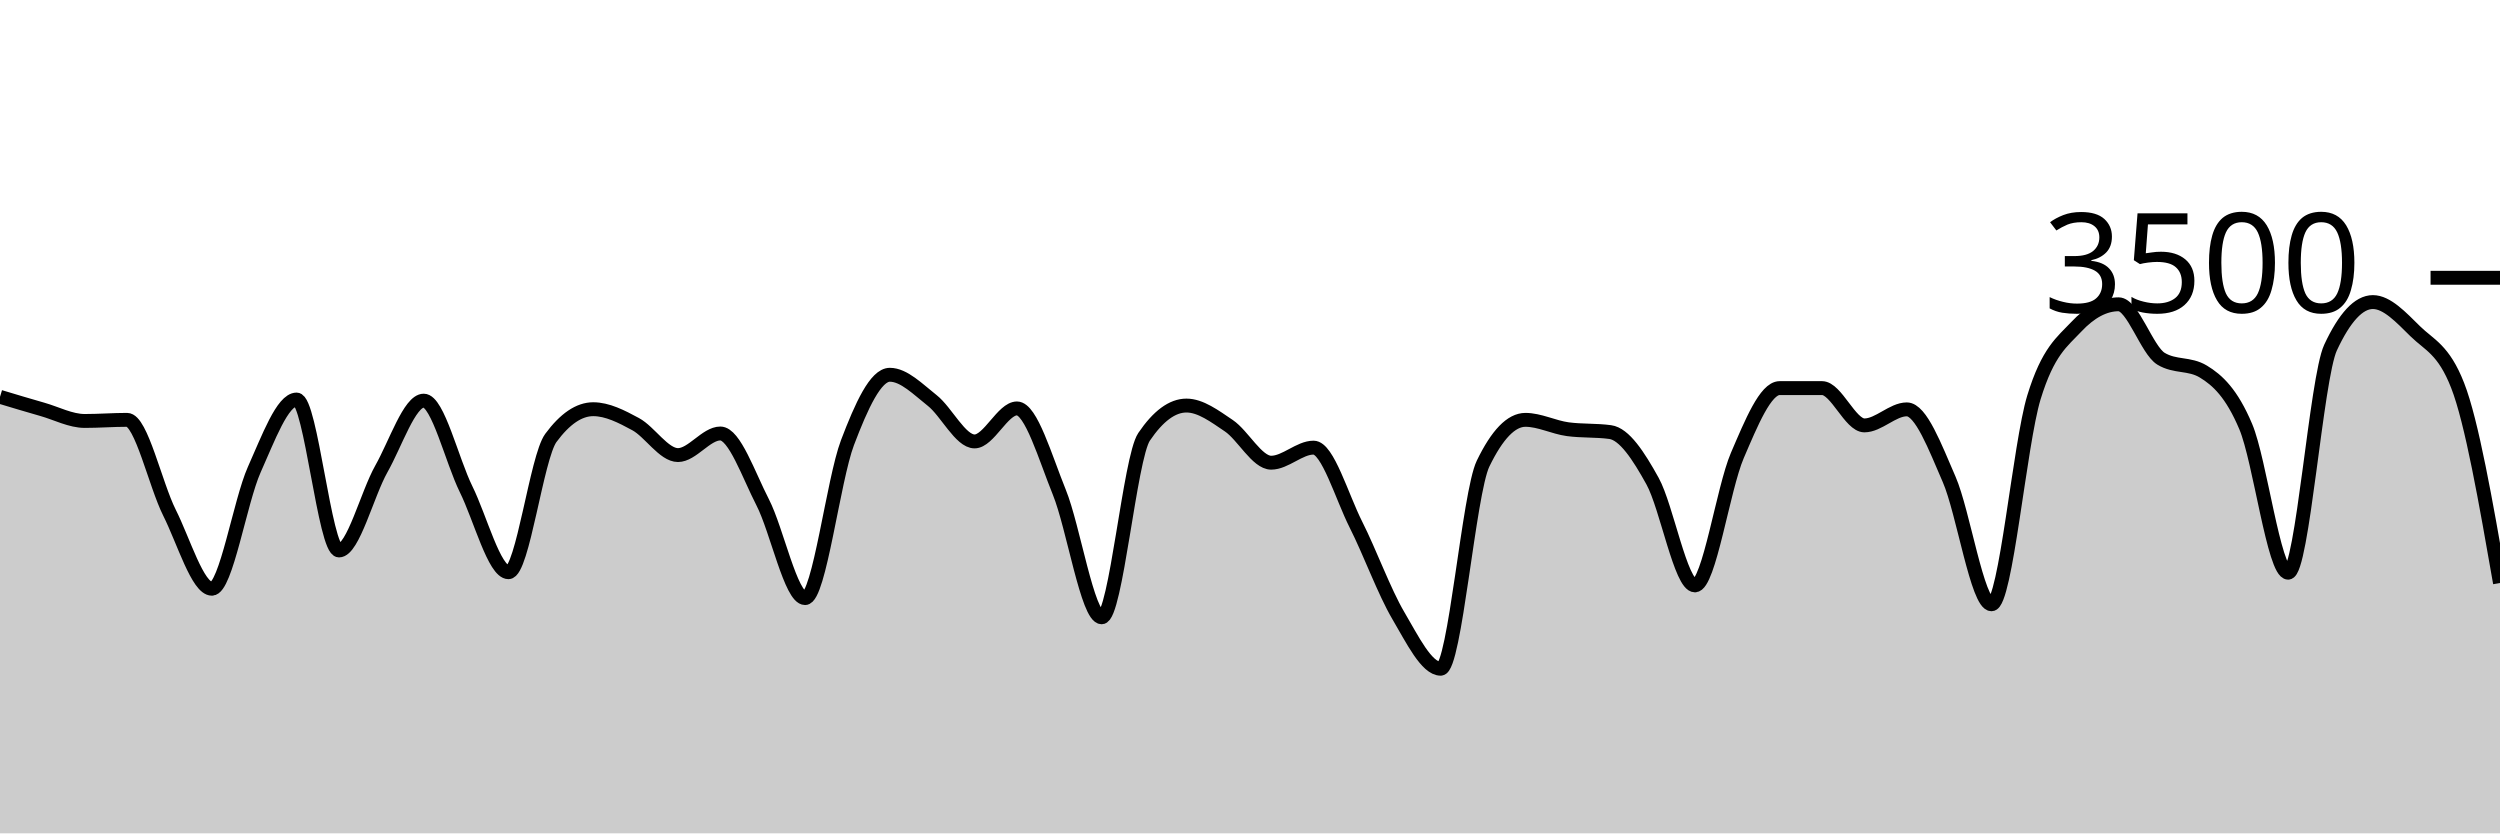
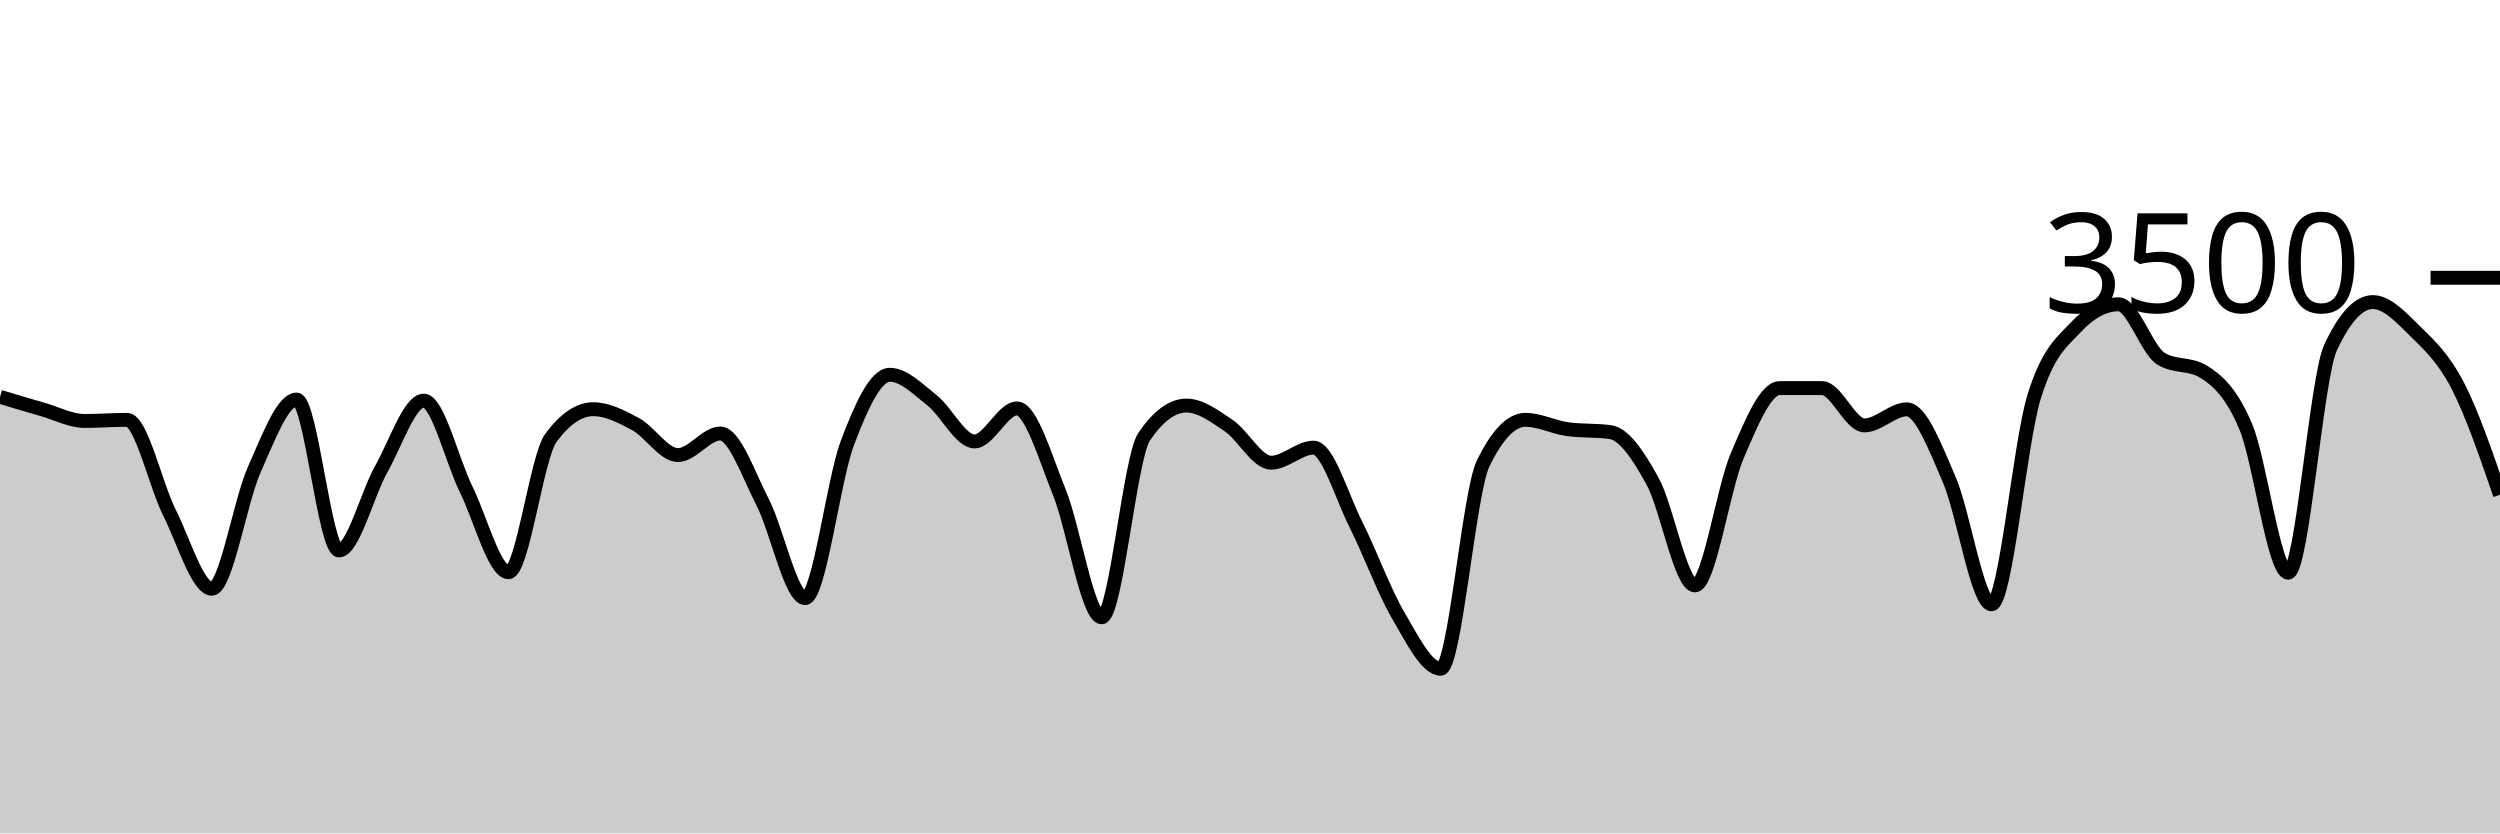
<svg xmlns="http://www.w3.org/2000/svg" viewBox="0 0 180 60">
  <g transform="translate(0,20)">
-     <path class="area" fill="rgba(0, 0, 0, 0.2)" d="M0,8.571C1.017,8.878,2.034,9.185,3.051,9.474C4.068,9.764,5.085,10.309,6.102,10.309C7.119,10.309,8.136,10.229,9.153,10.229C10.169,10.229,11.186,14.888,12.203,16.914C13.22,18.941,14.237,22.389,15.254,22.389C16.271,22.389,17.288,16.088,18.305,13.817C19.322,11.547,20.339,8.766,21.356,8.766C22.373,8.766,23.39,19.634,24.407,19.634C25.424,19.634,26.441,15.558,27.458,13.76C28.475,11.962,29.492,8.846,30.508,8.846C31.525,8.846,32.542,13.164,33.559,15.223C34.576,17.282,35.593,21.2,36.61,21.2C37.627,21.2,38.644,12.91,39.661,11.531C40.678,10.152,41.695,9.463,42.712,9.463C43.729,9.463,44.746,9.987,45.763,10.537C46.78,11.088,47.797,12.766,48.814,12.766C49.831,12.766,50.847,11.211,51.864,11.211C52.881,11.211,53.898,14.196,54.915,16.171C55.932,18.147,56.949,23.063,57.966,23.063C58.983,23.063,60,14.554,61.017,11.874C62.034,9.194,63.051,6.983,64.068,6.983C65.085,6.983,66.102,8.034,67.119,8.834C68.136,9.634,69.153,11.783,70.169,11.783C71.186,11.783,72.203,9.406,73.22,9.406C74.237,9.406,75.254,12.933,76.271,15.44C77.288,17.947,78.305,24.446,79.322,24.446C80.339,24.446,81.356,12.952,82.373,11.451C83.39,9.95,84.407,9.2,85.424,9.2C86.441,9.2,87.458,9.966,88.475,10.651C89.492,11.337,90.508,13.314,91.525,13.314C92.542,13.314,93.559,12.229,94.576,12.229C95.593,12.229,96.61,15.756,97.627,17.771C98.644,19.787,99.661,22.59,100.678,24.32C101.695,26.05,102.712,28.149,103.729,28.149C104.746,28.149,105.763,15.486,106.78,13.383C107.797,11.28,108.814,10.229,109.831,10.229C110.847,10.229,111.864,10.766,112.881,10.903C113.898,11.04,114.915,10.971,115.932,11.109C116.949,11.246,117.966,12.8,118.983,14.64C120,16.48,121.017,22.149,122.034,22.149C123.051,22.149,124.068,15.168,125.085,12.8C126.102,10.432,127.119,7.943,128.136,7.943C129.153,7.943,130.169,7.943,131.186,7.943C132.203,7.943,133.22,10.629,134.237,10.629C135.254,10.629,136.271,9.474,137.288,9.474C138.305,9.474,139.322,12.175,140.339,14.514C141.356,16.853,142.373,23.509,143.39,23.509C144.407,23.509,145.424,11.947,146.441,8.617C147.458,5.288,148.475,4.613,149.492,3.531C150.508,2.45,151.525,1.909,152.542,1.909C153.559,1.909,154.576,5.211,155.593,5.829C156.61,6.446,157.627,6.137,158.644,6.754C159.661,7.371,160.678,8.307,161.695,10.72C162.712,13.133,163.729,21.234,164.746,21.234C165.763,21.234,166.78,7.215,167.797,5.029C168.814,2.842,169.831,1.749,170.847,1.749C171.864,1.749,172.881,2.851,173.898,3.851C174.915,4.851,175.932,5.15,176.949,7.749C177.966,10.347,178.983,16.162,180,21.977L180,40C178.983,40,177.966,40,176.949,40C175.932,40,174.915,40,173.898,40C172.881,40,171.864,40,170.847,40C169.831,40,168.814,40,167.797,40C166.78,40,165.763,40,164.746,40C163.729,40,162.712,40,161.695,40C160.678,40,159.661,40,158.644,40C157.627,40,156.61,40,155.593,40C154.576,40,153.559,40,152.542,40C151.525,40,150.508,40,149.492,40C148.475,40,147.458,40,146.441,40C145.424,40,144.407,40,143.39,40C142.373,40,141.356,40,140.339,40C139.322,40,138.305,40,137.288,40C136.271,40,135.254,40,134.237,40C133.22,40,132.203,40,131.186,40C130.169,40,129.153,40,128.136,40C127.119,40,126.102,40,125.085,40C124.068,40,123.051,40,122.034,40C121.017,40,120,40,118.983,40C117.966,40,116.949,40,115.932,40C114.915,40,113.898,40,112.881,40C111.864,40,110.847,40,109.831,40C108.814,40,107.797,40,106.78,40C105.763,40,104.746,40,103.729,40C102.712,40,101.695,40,100.678,40C99.661,40,98.644,40,97.627,40C96.61,40,95.593,40,94.576,40C93.559,40,92.542,40,91.525,40C90.508,40,89.492,40,88.475,40C87.458,40,86.441,40,85.424,40C84.407,40,83.39,40,82.373,40C81.356,40,80.339,40,79.322,40C78.305,40,77.288,40,76.271,40C75.254,40,74.237,40,73.22,40C72.203,40,71.186,40,70.169,40C69.153,40,68.136,40,67.119,40C66.102,40,65.085,40,64.068,40C63.051,40,62.034,40,61.017,40C60,40,58.983,40,57.966,40C56.949,40,55.932,40,54.915,40C53.898,40,52.881,40,51.864,40C50.847,40,49.831,40,48.814,40C47.797,40,46.78,40,45.763,40C44.746,40,43.729,40,42.712,40C41.695,40,40.678,40,39.661,40C38.644,40,37.627,40,36.61,40C35.593,40,34.576,40,33.559,40C32.542,40,31.525,40,30.508,40C29.492,40,28.475,40,27.458,40C26.441,40,25.424,40,24.407,40C23.39,40,22.373,40,21.356,40C20.339,40,19.322,40,18.305,40C17.288,40,16.271,40,15.254,40C14.237,40,13.22,40,12.203,40C11.186,40,10.169,40,9.153,40C8.136,40,7.119,40,6.102,40C5.085,40,4.068,40,3.051,40C2.034,40,1.017,40,0,40Z" />
-     <path class="line" stroke="black" fill="none" d="M0,8.571C1.017,8.878,2.034,9.185,3.051,9.474C4.068,9.764,5.085,10.309,6.102,10.309C7.119,10.309,8.136,10.229,9.153,10.229C10.169,10.229,11.186,14.888,12.203,16.914C13.22,18.941,14.237,22.389,15.254,22.389C16.271,22.389,17.288,16.088,18.305,13.817C19.322,11.547,20.339,8.766,21.356,8.766C22.373,8.766,23.39,19.634,24.407,19.634C25.424,19.634,26.441,15.558,27.458,13.76C28.475,11.962,29.492,8.846,30.508,8.846C31.525,8.846,32.542,13.164,33.559,15.223C34.576,17.282,35.593,21.2,36.61,21.2C37.627,21.2,38.644,12.91,39.661,11.531C40.678,10.152,41.695,9.463,42.712,9.463C43.729,9.463,44.746,9.987,45.763,10.537C46.78,11.088,47.797,12.766,48.814,12.766C49.831,12.766,50.847,11.211,51.864,11.211C52.881,11.211,53.898,14.196,54.915,16.171C55.932,18.147,56.949,23.063,57.966,23.063C58.983,23.063,60,14.554,61.017,11.874C62.034,9.194,63.051,6.983,64.068,6.983C65.085,6.983,66.102,8.034,67.119,8.834C68.136,9.634,69.153,11.783,70.169,11.783C71.186,11.783,72.203,9.406,73.22,9.406C74.237,9.406,75.254,12.933,76.271,15.44C77.288,17.947,78.305,24.446,79.322,24.446C80.339,24.446,81.356,12.952,82.373,11.451C83.39,9.95,84.407,9.2,85.424,9.2C86.441,9.2,87.458,9.966,88.475,10.651C89.492,11.337,90.508,13.314,91.525,13.314C92.542,13.314,93.559,12.229,94.576,12.229C95.593,12.229,96.61,15.756,97.627,17.771C98.644,19.787,99.661,22.59,100.678,24.32C101.695,26.05,102.712,28.149,103.729,28.149C104.746,28.149,105.763,15.486,106.78,13.383C107.797,11.28,108.814,10.229,109.831,10.229C110.847,10.229,111.864,10.766,112.881,10.903C113.898,11.04,114.915,10.971,115.932,11.109C116.949,11.246,117.966,12.8,118.983,14.64C120,16.48,121.017,22.149,122.034,22.149C123.051,22.149,124.068,15.168,125.085,12.8C126.102,10.432,127.119,7.943,128.136,7.943C129.153,7.943,130.169,7.943,131.186,7.943C132.203,7.943,133.22,10.629,134.237,10.629C135.254,10.629,136.271,9.474,137.288,9.474C138.305,9.474,139.322,12.175,140.339,14.514C141.356,16.853,142.373,23.509,143.39,23.509C144.407,23.509,145.424,11.947,146.441,8.617C147.458,5.288,148.475,4.613,149.492,3.531C150.508,2.45,151.525,1.909,152.542,1.909C153.559,1.909,154.576,5.211,155.593,5.829C156.61,6.446,157.627,6.137,158.644,6.754C159.661,7.371,160.678,8.307,161.695,10.72C162.712,13.133,163.729,21.234,164.746,21.234C165.763,21.234,166.78,7.215,167.797,5.029C168.814,2.842,169.831,1.749,170.847,1.749C171.864,1.749,172.881,2.851,173.898,3.851C174.915,4.851,175.932,5.15,176.949,7.749C177.966,10.347,178.983,16.162,180,21.977" />
+     <path class="area" fill="rgba(0, 0, 0, 0.2)" d="M0,8.571C1.017,8.878,2.034,9.185,3.051,9.474C4.068,9.764,5.085,10.309,6.102,10.309C7.119,10.309,8.136,10.229,9.153,10.229C10.169,10.229,11.186,14.888,12.203,16.914C13.22,18.941,14.237,22.389,15.254,22.389C16.271,22.389,17.288,16.088,18.305,13.817C19.322,11.547,20.339,8.766,21.356,8.766C22.373,8.766,23.39,19.634,24.407,19.634C25.424,19.634,26.441,15.558,27.458,13.76C28.475,11.962,29.492,8.846,30.508,8.846C31.525,8.846,32.542,13.164,33.559,15.223C34.576,17.282,35.593,21.2,36.61,21.2C37.627,21.2,38.644,12.91,39.661,11.531C40.678,10.152,41.695,9.463,42.712,9.463C43.729,9.463,44.746,9.987,45.763,10.537C46.78,11.088,47.797,12.766,48.814,12.766C49.831,12.766,50.847,11.211,51.864,11.211C52.881,11.211,53.898,14.196,54.915,16.171C55.932,18.147,56.949,23.063,57.966,23.063C58.983,23.063,60,14.554,61.017,11.874C62.034,9.194,63.051,6.983,64.068,6.983C65.085,6.983,66.102,8.034,67.119,8.834C68.136,9.634,69.153,11.783,70.169,11.783C71.186,11.783,72.203,9.406,73.22,9.406C74.237,9.406,75.254,12.933,76.271,15.44C77.288,17.947,78.305,24.446,79.322,24.446C80.339,24.446,81.356,12.952,82.373,11.451C83.39,9.95,84.407,9.2,85.424,9.2C86.441,9.2,87.458,9.966,88.475,10.651C89.492,11.337,90.508,13.314,91.525,13.314C92.542,13.314,93.559,12.229,94.576,12.229C95.593,12.229,96.61,15.756,97.627,17.771C98.644,19.787,99.661,22.59,100.678,24.32C101.695,26.05,102.712,28.149,103.729,28.149C104.746,28.149,105.763,15.486,106.78,13.383C107.797,11.28,108.814,10.229,109.831,10.229C110.847,10.229,111.864,10.766,112.881,10.903C113.898,11.04,114.915,10.971,115.932,11.109C116.949,11.246,117.966,12.8,118.983,14.64C120,16.48,121.017,22.149,122.034,22.149C123.051,22.149,124.068,15.168,125.085,12.8C126.102,10.432,127.119,7.943,128.136,7.943C129.153,7.943,130.169,7.943,131.186,7.943C132.203,7.943,133.22,10.629,134.237,10.629C135.254,10.629,136.271,9.474,137.288,9.474C138.305,9.474,139.322,12.175,140.339,14.514C141.356,16.853,142.373,23.509,143.39,23.509C144.407,23.509,145.424,11.947,146.441,8.617C147.458,5.288,148.475,4.613,149.492,3.531C150.508,2.45,151.525,1.909,152.542,1.909C153.559,1.909,154.576,5.211,155.593,5.829C156.61,6.446,157.627,6.137,158.644,6.754C159.661,7.371,160.678,8.307,161.695,10.72C162.712,13.133,163.729,21.234,164.746,21.234C165.763,21.234,166.78,7.215,167.797,5.029C168.814,2.842,169.831,1.749,170.847,1.749C171.864,1.749,172.881,2.851,173.898,3.851C174.915,4.851,175.932,5.787,176.949,7.749C177.966,9.71,178.983,12.667,180,15.623L180,40C178.983,40,177.966,40,176.949,40C175.932,40,174.915,40,173.898,40C172.881,40,171.864,40,170.847,40C169.831,40,168.814,40,167.797,40C166.78,40,165.763,40,164.746,40C163.729,40,162.712,40,161.695,40C160.678,40,159.661,40,158.644,40C157.627,40,156.61,40,155.593,40C154.576,40,153.559,40,152.542,40C151.525,40,150.508,40,149.492,40C148.475,40,147.458,40,146.441,40C145.424,40,144.407,40,143.39,40C142.373,40,141.356,40,140.339,40C139.322,40,138.305,40,137.288,40C136.271,40,135.254,40,134.237,40C133.22,40,132.203,40,131.186,40C130.169,40,129.153,40,128.136,40C127.119,40,126.102,40,125.085,40C124.068,40,123.051,40,122.034,40C121.017,40,120,40,118.983,40C117.966,40,116.949,40,115.932,40C114.915,40,113.898,40,112.881,40C111.864,40,110.847,40,109.831,40C108.814,40,107.797,40,106.78,40C105.763,40,104.746,40,103.729,40C102.712,40,101.695,40,100.678,40C99.661,40,98.644,40,97.627,40C96.61,40,95.593,40,94.576,40C93.559,40,92.542,40,91.525,40C90.508,40,89.492,40,88.475,40C87.458,40,86.441,40,85.424,40C84.407,40,83.39,40,82.373,40C81.356,40,80.339,40,79.322,40C78.305,40,77.288,40,76.271,40C75.254,40,74.237,40,73.22,40C72.203,40,71.186,40,70.169,40C69.153,40,68.136,40,67.119,40C66.102,40,65.085,40,64.068,40C63.051,40,62.034,40,61.017,40C60,40,58.983,40,57.966,40C56.949,40,55.932,40,54.915,40C53.898,40,52.881,40,51.864,40C50.847,40,49.831,40,48.814,40C47.797,40,46.78,40,45.763,40C44.746,40,43.729,40,42.712,40C41.695,40,40.678,40,39.661,40C38.644,40,37.627,40,36.61,40C35.593,40,34.576,40,33.559,40C32.542,40,31.525,40,30.508,40C29.492,40,28.475,40,27.458,40C26.441,40,25.424,40,24.407,40C23.39,40,22.373,40,21.356,40C20.339,40,19.322,40,18.305,40C17.288,40,16.271,40,15.254,40C14.237,40,13.22,40,12.203,40C11.186,40,10.169,40,9.153,40C8.136,40,7.119,40,6.102,40C5.085,40,4.068,40,3.051,40C2.034,40,1.017,40,0,40Z" />
+     <path class="line" stroke="black" fill="none" d="M0,8.571C1.017,8.878,2.034,9.185,3.051,9.474C4.068,9.764,5.085,10.309,6.102,10.309C7.119,10.309,8.136,10.229,9.153,10.229C10.169,10.229,11.186,14.888,12.203,16.914C13.22,18.941,14.237,22.389,15.254,22.389C16.271,22.389,17.288,16.088,18.305,13.817C19.322,11.547,20.339,8.766,21.356,8.766C22.373,8.766,23.39,19.634,24.407,19.634C25.424,19.634,26.441,15.558,27.458,13.76C28.475,11.962,29.492,8.846,30.508,8.846C31.525,8.846,32.542,13.164,33.559,15.223C34.576,17.282,35.593,21.2,36.61,21.2C37.627,21.2,38.644,12.91,39.661,11.531C40.678,10.152,41.695,9.463,42.712,9.463C43.729,9.463,44.746,9.987,45.763,10.537C46.78,11.088,47.797,12.766,48.814,12.766C49.831,12.766,50.847,11.211,51.864,11.211C52.881,11.211,53.898,14.196,54.915,16.171C55.932,18.147,56.949,23.063,57.966,23.063C58.983,23.063,60,14.554,61.017,11.874C62.034,9.194,63.051,6.983,64.068,6.983C65.085,6.983,66.102,8.034,67.119,8.834C68.136,9.634,69.153,11.783,70.169,11.783C71.186,11.783,72.203,9.406,73.22,9.406C74.237,9.406,75.254,12.933,76.271,15.44C77.288,17.947,78.305,24.446,79.322,24.446C80.339,24.446,81.356,12.952,82.373,11.451C83.39,9.95,84.407,9.2,85.424,9.2C86.441,9.2,87.458,9.966,88.475,10.651C89.492,11.337,90.508,13.314,91.525,13.314C92.542,13.314,93.559,12.229,94.576,12.229C95.593,12.229,96.61,15.756,97.627,17.771C98.644,19.787,99.661,22.59,100.678,24.32C101.695,26.05,102.712,28.149,103.729,28.149C104.746,28.149,105.763,15.486,106.78,13.383C107.797,11.28,108.814,10.229,109.831,10.229C110.847,10.229,111.864,10.766,112.881,10.903C113.898,11.04,114.915,10.971,115.932,11.109C116.949,11.246,117.966,12.8,118.983,14.64C120,16.48,121.017,22.149,122.034,22.149C123.051,22.149,124.068,15.168,125.085,12.8C126.102,10.432,127.119,7.943,128.136,7.943C129.153,7.943,130.169,7.943,131.186,7.943C132.203,7.943,133.22,10.629,134.237,10.629C135.254,10.629,136.271,9.474,137.288,9.474C138.305,9.474,139.322,12.175,140.339,14.514C141.356,16.853,142.373,23.509,143.39,23.509C144.407,23.509,145.424,11.947,146.441,8.617C147.458,5.288,148.475,4.613,149.492,3.531C150.508,2.45,151.525,1.909,152.542,1.909C153.559,1.909,154.576,5.211,155.593,5.829C156.61,6.446,157.627,6.137,158.644,6.754C159.661,7.371,160.678,8.307,161.695,10.72C162.712,13.133,163.729,21.234,164.746,21.234C165.763,21.234,166.78,7.215,167.797,5.029C168.814,2.842,169.831,1.749,170.847,1.749C171.864,1.749,172.881,2.851,173.898,3.851C174.915,4.851,175.932,5.787,176.949,7.749C177.966,9.71,178.983,12.667,180,15.623" />
    <path class="axis-ceiling" stroke-width="1" stroke="black" fill="none" d="M175,0L180,0" />
    <text class="axis-ceiling-label" font-family="sans-serif" text-anchor="end" font-size="10px" x="170" y="2.5">3500</text>
  </g>
</svg>
